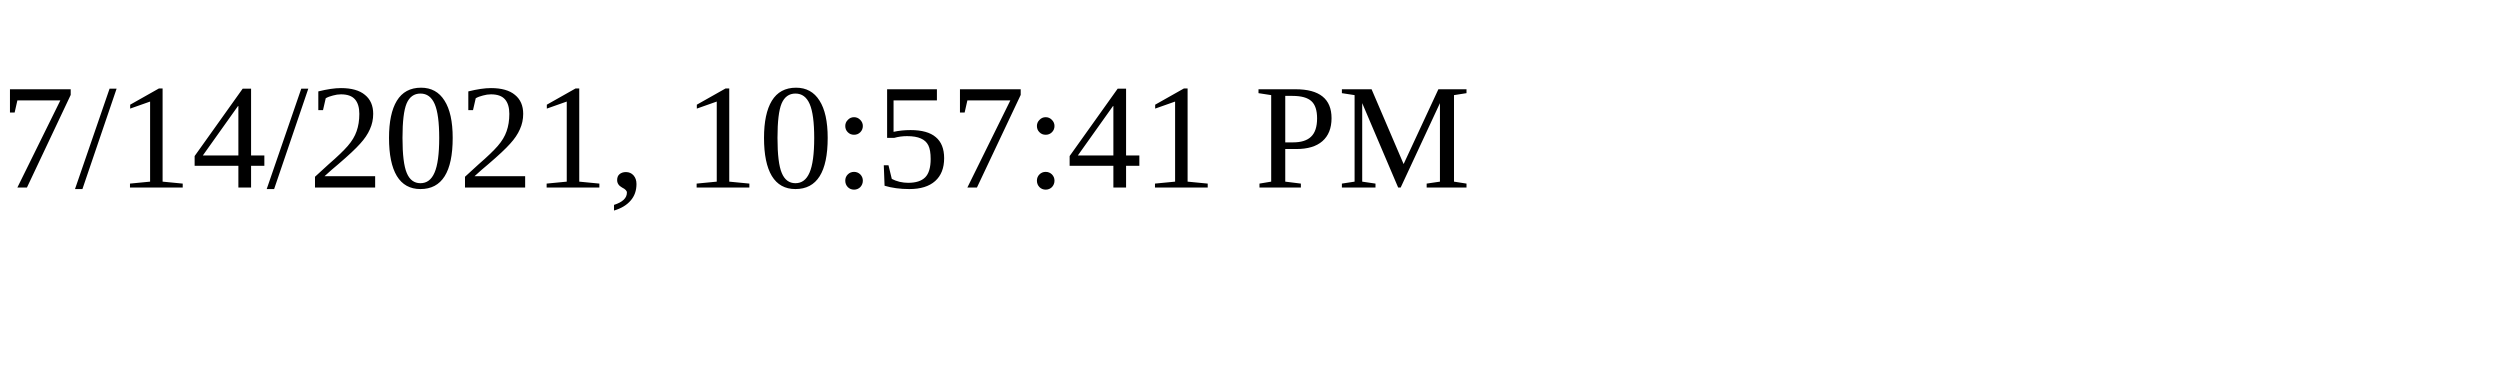
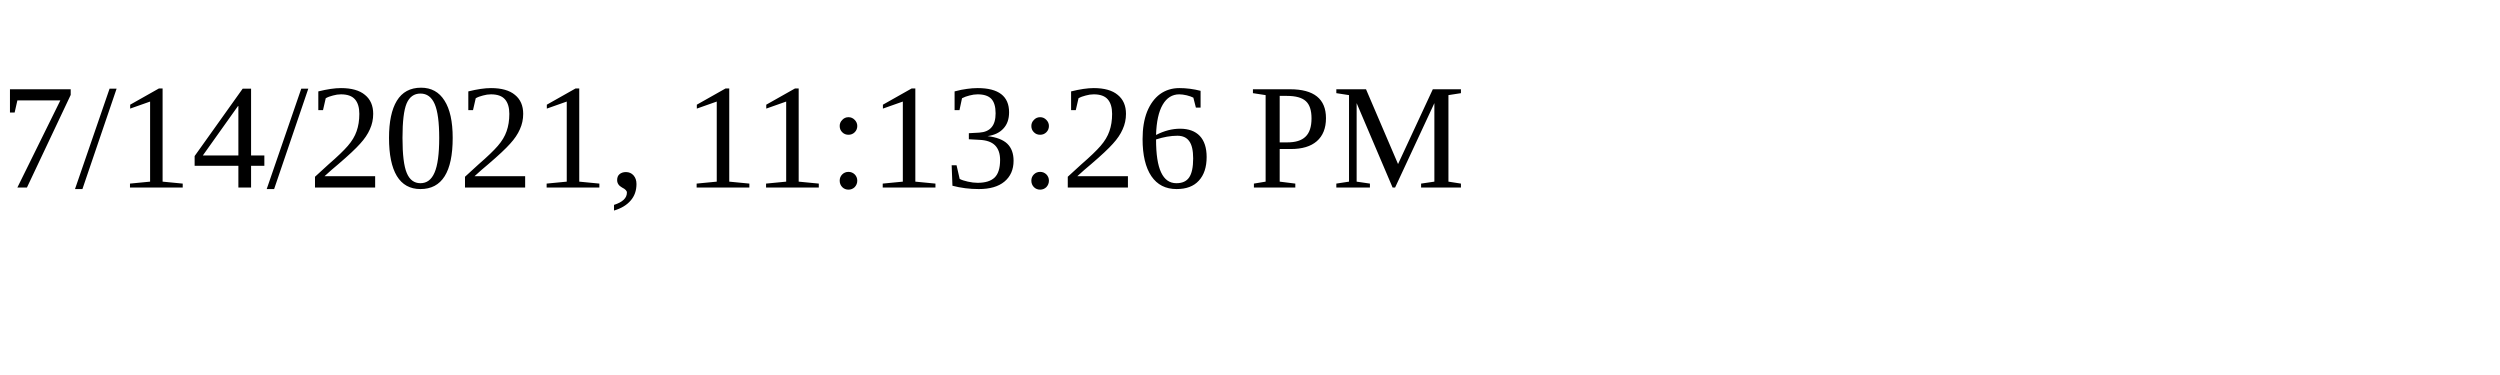
<svg xmlns="http://www.w3.org/2000/svg" height="30" width="200">
-   <text x="0" y="15">7/14/2021, 10:57:41 PM</text>
+   <text x="0" y="15">7/14/2021, 11:13:26 PM</text>
</svg>
